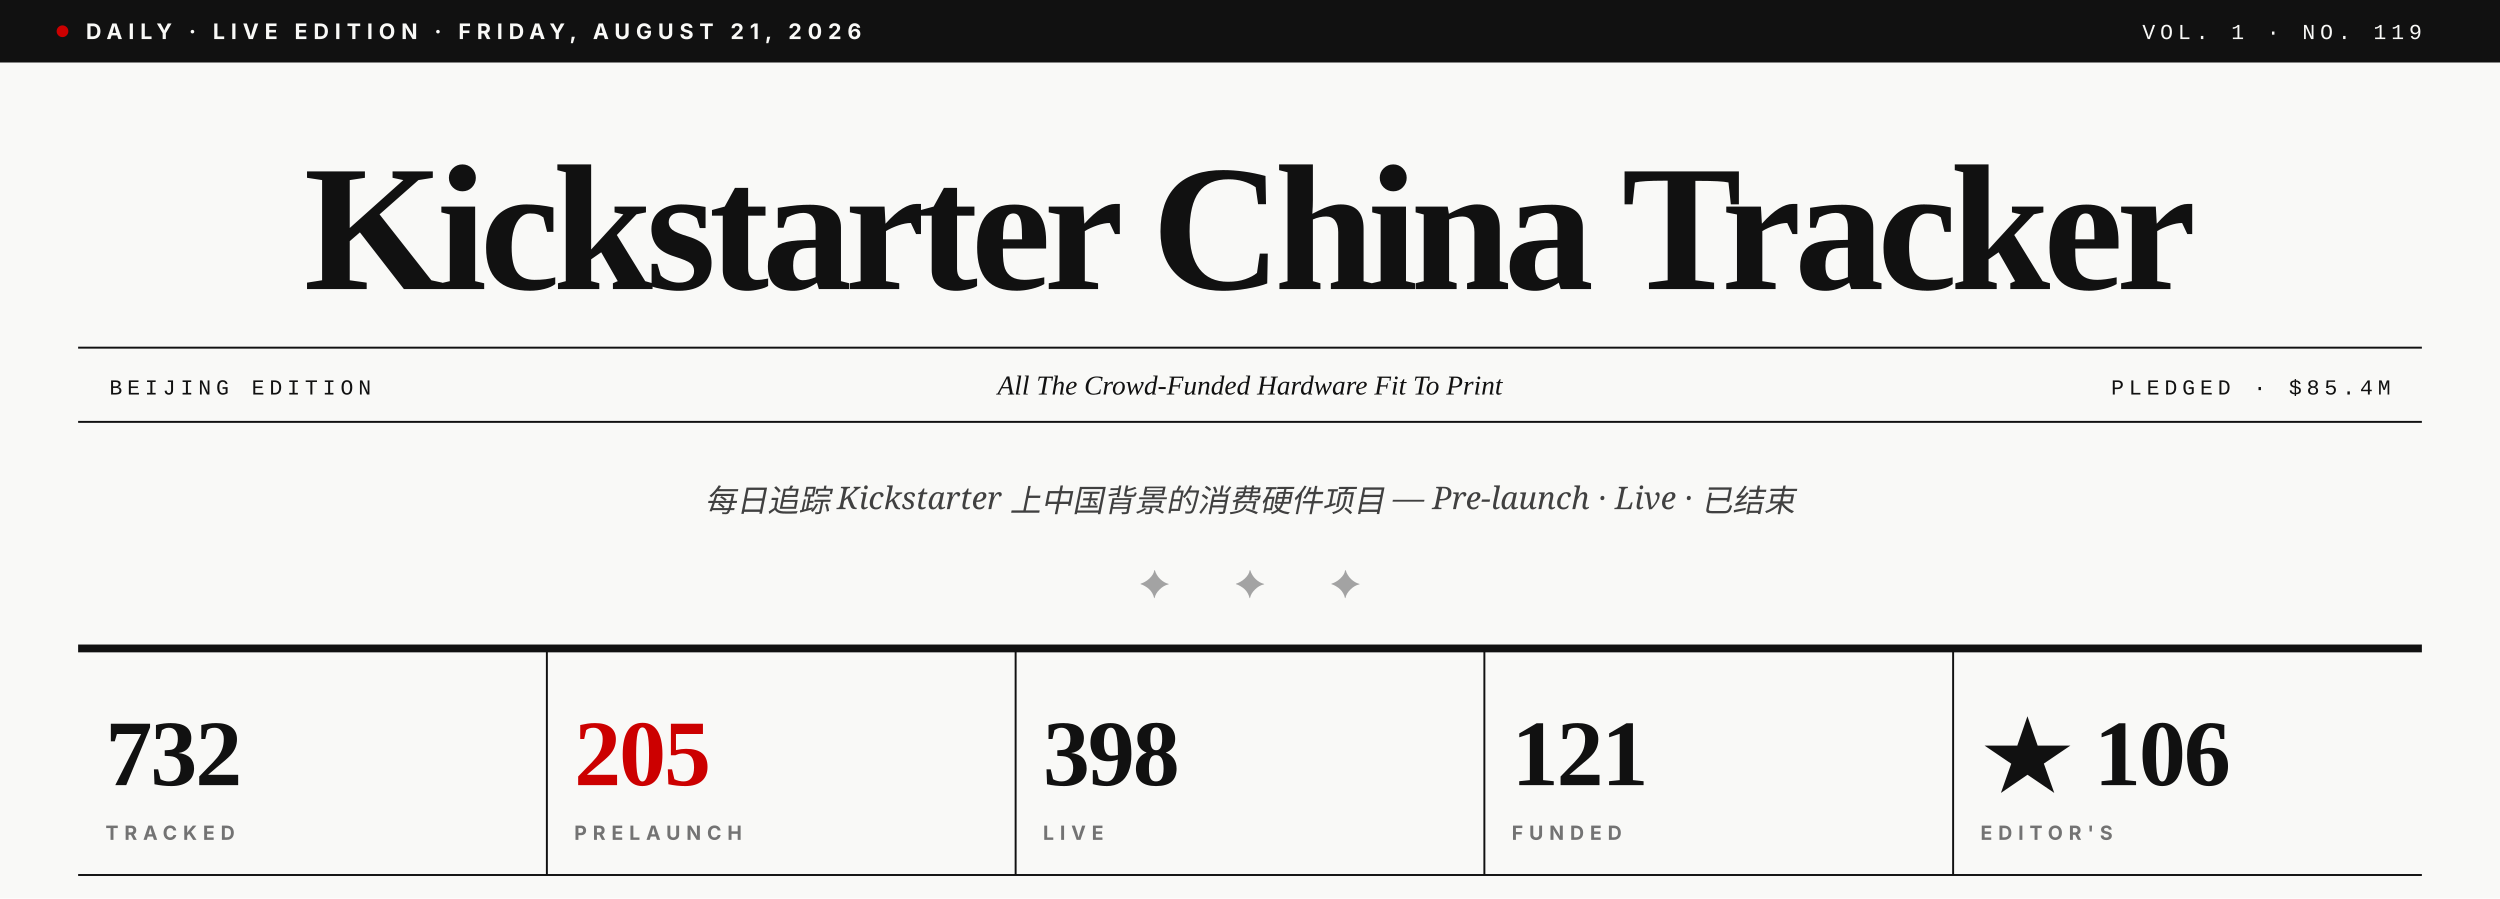
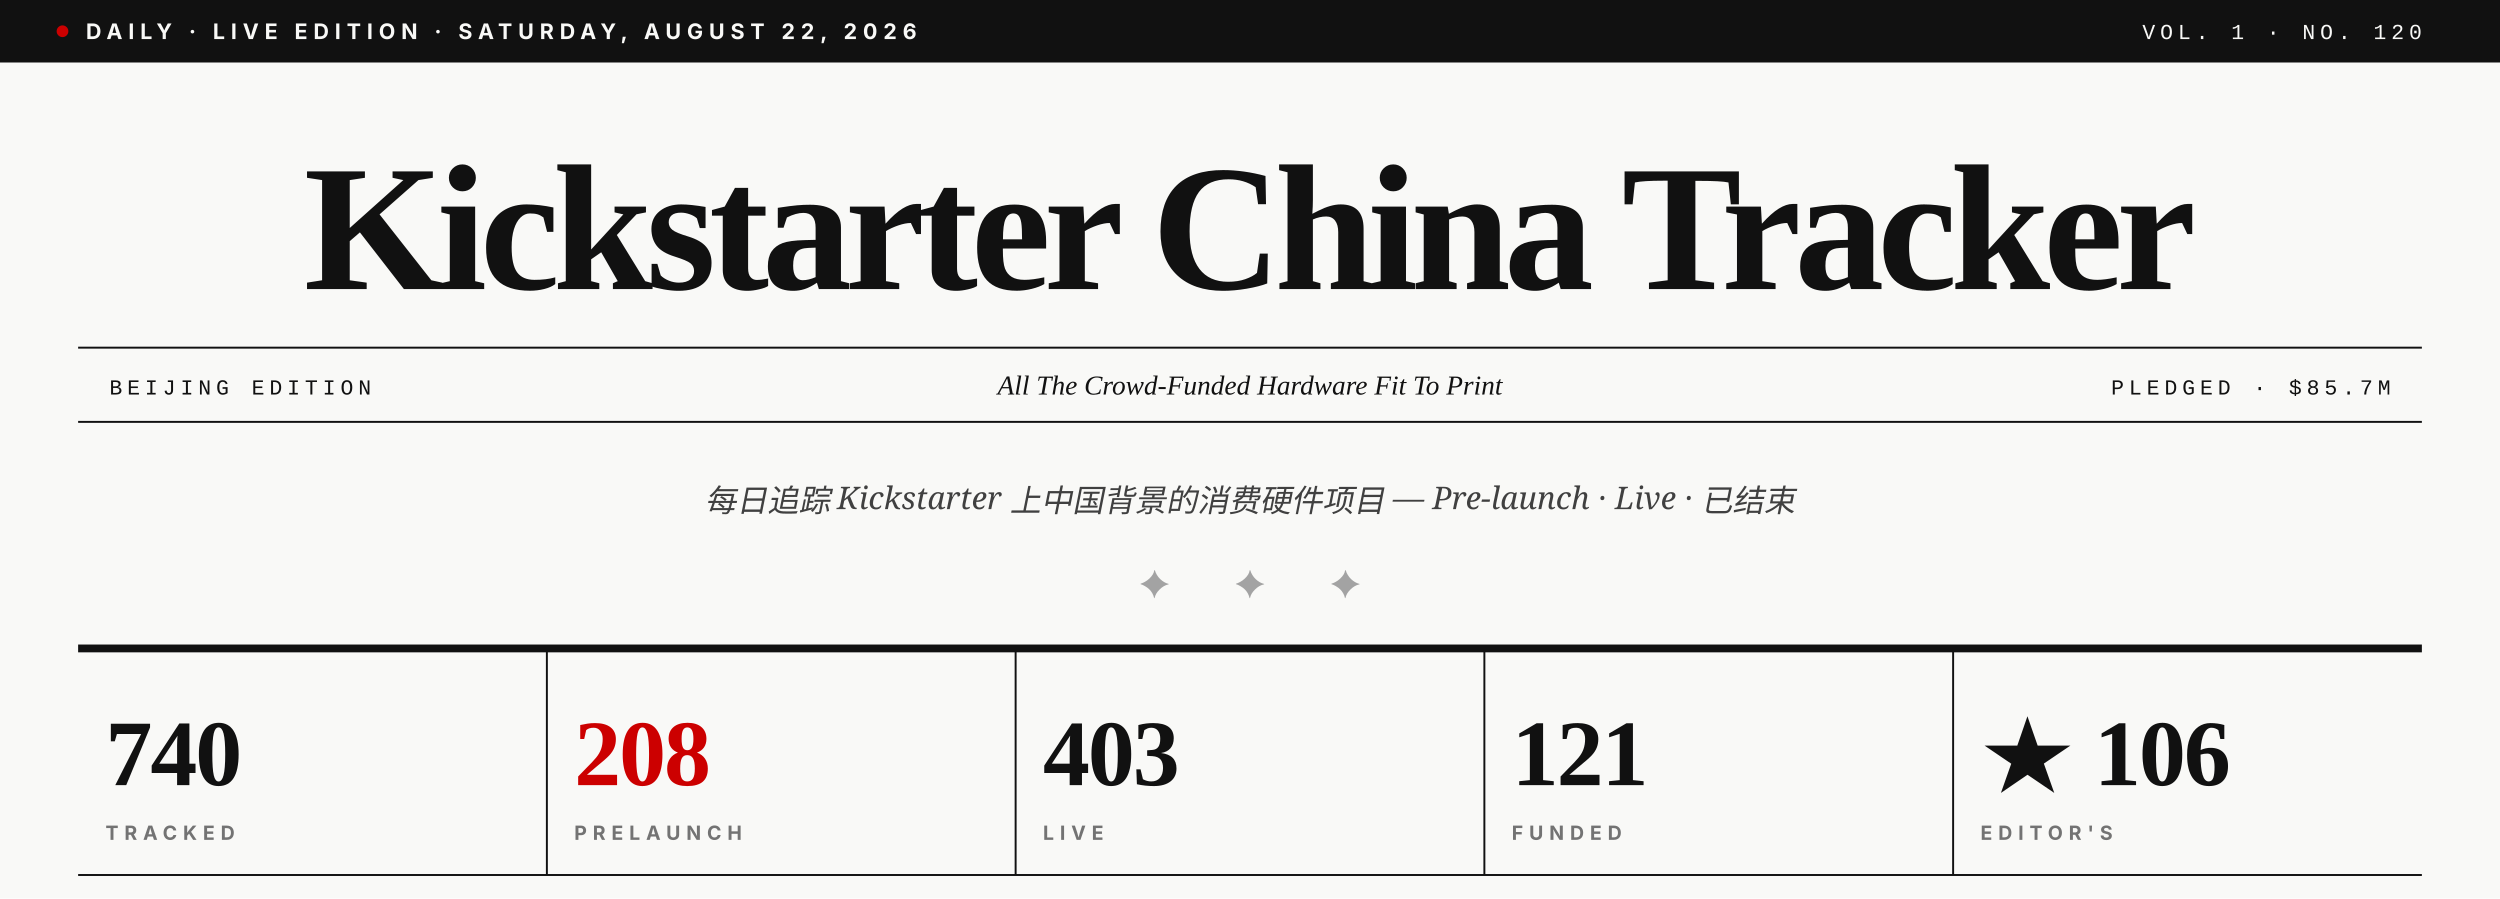
- <svg xmlns="http://www.w3.org/2000/svg" viewBox="0 0 1280 460" role="img" aria-label="Kickstarter China Tracker · Vol. 1 · No. 119">
+ <svg xmlns="http://www.w3.org/2000/svg" viewBox="0 0 1280 460" role="img" aria-label="Kickstarter China Tracker · Vol. 1 · No. 120">
  <rect width="1280" height="460" fill="#F9F9F7" />
  <rect x="0" y="0" width="1280" height="32" fill="#111111" />
  <circle cx="32" cy="16" r="3" fill="#CC0000" />
-   <text x="44" y="20" font-family="Inter, Helvetica, sans-serif" font-size="11" font-weight="700" fill="#F9F9F7" letter-spacing="3">DAILY · LIVE EDITION · FRIDAY, AUGUST 21, 2026</text>
-   <text x="1240" y="20" text-anchor="end" font-family="JetBrains Mono, Courier New, monospace" font-size="11" font-weight="500" fill="#F9F9F7" letter-spacing="2.5">VOL. 1 · NO. 119</text>
+   <text x="44" y="20" font-family="Inter, Helvetica, sans-serif" font-size="11" font-weight="700" fill="#F9F9F7" letter-spacing="3">DAILY · LIVE EDITION · SATURDAY, AUGUST 22, 2026</text>
+   <text x="1240" y="20" text-anchor="end" font-family="JetBrains Mono, Courier New, monospace" font-size="11" font-weight="500" fill="#F9F9F7" letter-spacing="2.5">VOL. 1 · NO. 120</text>
  <text x="640" y="148" text-anchor="middle" font-family="Playfair Display, Times New Roman, serif" font-size="92" font-weight="900" fill="#111111" letter-spacing="-3.5">Kickstarter China Tracker</text>
  <line x1="40" y1="178" x2="1240" y2="178" stroke="#111111" stroke-width="1" />
  <line x1="40" y1="216" x2="1240" y2="216" stroke="#111111" stroke-width="1" />
  <text x="56" y="202" font-family="JetBrains Mono, Courier New, monospace" font-size="11" font-weight="500" fill="#111111" letter-spacing="2.5">BEIJING EDITION</text>
  <text x="640" y="202" text-anchor="middle" font-family="Playfair Display, Times New Roman, serif" font-size="14" font-style="italic" fill="#111111">All The Crowd-Funded Hardware Fit To Print</text>
-   <text x="1224" y="202" text-anchor="end" font-family="JetBrains Mono, Courier New, monospace" font-size="11" font-weight="500" fill="#111111" letter-spacing="2.5">PLEDGED · $85.4M</text>
+   <text x="1224" y="202" text-anchor="end" font-family="JetBrains Mono, Courier New, monospace" font-size="11" font-weight="500" fill="#111111" letter-spacing="2.5">PLEDGED · $85.7M</text>
  <text x="640" y="262" text-anchor="middle" font-family="Lora, Georgia, serif" font-size="16" font-style="italic" fill="#404040">每日追踪 Kickstarter 上中国背景的消费硬件项目 — Pre-launch · Live · 已结束</text>
  <text x="640" y="306" text-anchor="middle" font-family="Playfair Display, Times New Roman, serif" font-size="20" fill="#A3A3A3" letter-spacing="14">✦  ✦  ✦</text>
  <line x1="40" y1="332" x2="1240" y2="332" stroke="#111111" stroke-width="4" />
-   <text x="54" y="402" font-family="Playfair Display, Times New Roman, serif" font-size="48" font-weight="900" fill="#111111" letter-spacing="-1">732</text>
+   <text x="54" y="402" font-family="Playfair Display, Times New Roman, serif" font-size="48" font-weight="900" fill="#111111" letter-spacing="-1">740</text>
  <text x="54" y="430" font-family="Inter, Helvetica, sans-serif" font-size="10" font-weight="700" fill="#737373" letter-spacing="3">TRACKED</text>
  <line x1="280" y1="332" x2="280" y2="448" stroke="#111111" stroke-width="1" />
-   <text x="294" y="402" font-family="Playfair Display, Times New Roman, serif" font-size="48" font-weight="900" fill="#CC0000" letter-spacing="-1">205</text>
+   <text x="294" y="402" font-family="Playfair Display, Times New Roman, serif" font-size="48" font-weight="900" fill="#CC0000" letter-spacing="-1">208</text>
  <text x="294" y="430" font-family="Inter, Helvetica, sans-serif" font-size="10" font-weight="700" fill="#737373" letter-spacing="3">PRELAUNCH</text>
  <line x1="520" y1="332" x2="520" y2="448" stroke="#111111" stroke-width="1" />
-   <text x="534" y="402" font-family="Playfair Display, Times New Roman, serif" font-size="48" font-weight="900" fill="#111111" letter-spacing="-1">398</text>
+   <text x="534" y="402" font-family="Playfair Display, Times New Roman, serif" font-size="48" font-weight="900" fill="#111111" letter-spacing="-1">403</text>
  <text x="534" y="430" font-family="Inter, Helvetica, sans-serif" font-size="10" font-weight="700" fill="#737373" letter-spacing="3">LIVE</text>
  <line x1="760" y1="332" x2="760" y2="448" stroke="#111111" stroke-width="1" />
  <text x="774" y="402" font-family="Playfair Display, Times New Roman, serif" font-size="48" font-weight="900" fill="#111111" letter-spacing="-1">121</text>
  <text x="774" y="430" font-family="Inter, Helvetica, sans-serif" font-size="10" font-weight="700" fill="#737373" letter-spacing="3">FUNDED</text>
  <line x1="1000" y1="332" x2="1000" y2="448" stroke="#111111" stroke-width="1" />
  <text x="1014" y="402" font-family="Playfair Display, Times New Roman, serif" font-size="48" font-weight="900" fill="#111111" letter-spacing="-1">★ 106</text>
  <text x="1014" y="430" font-family="Inter, Helvetica, sans-serif" font-size="10" font-weight="700" fill="#737373" letter-spacing="3">EDITOR'S</text>
  <line x1="40" y1="448" x2="1240" y2="448" stroke="#111111" stroke-width="1" />
</svg>
